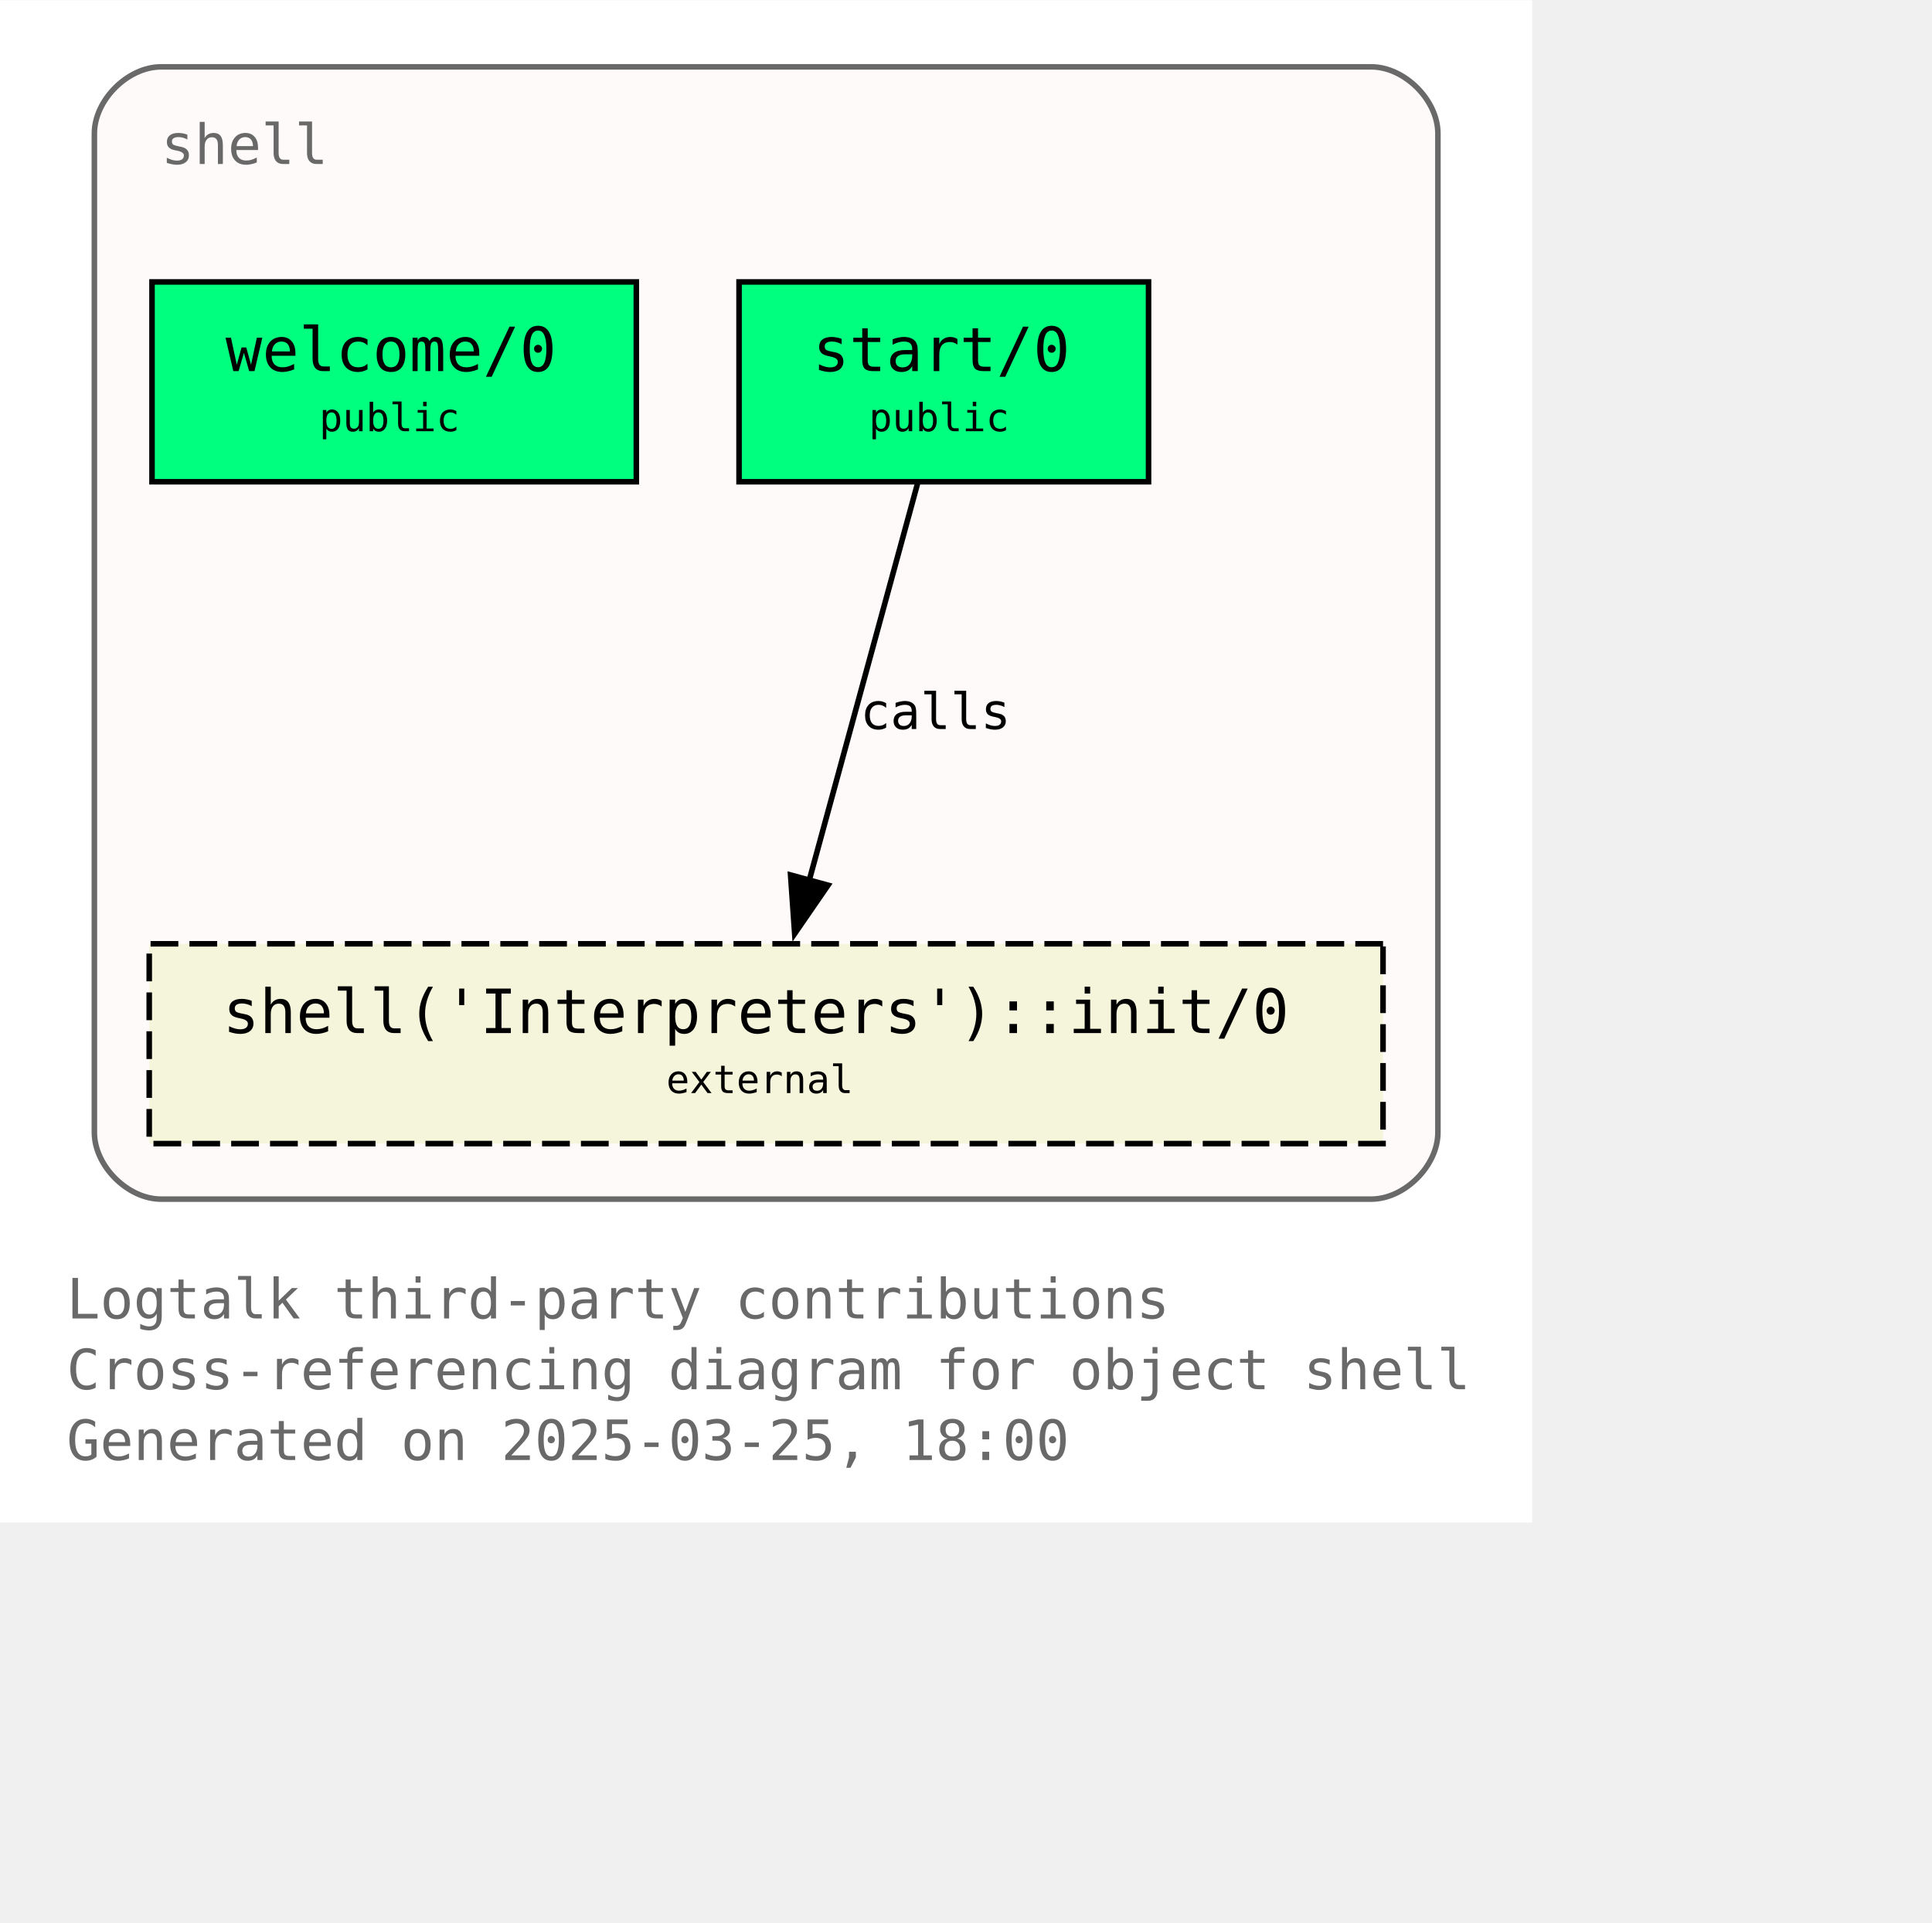
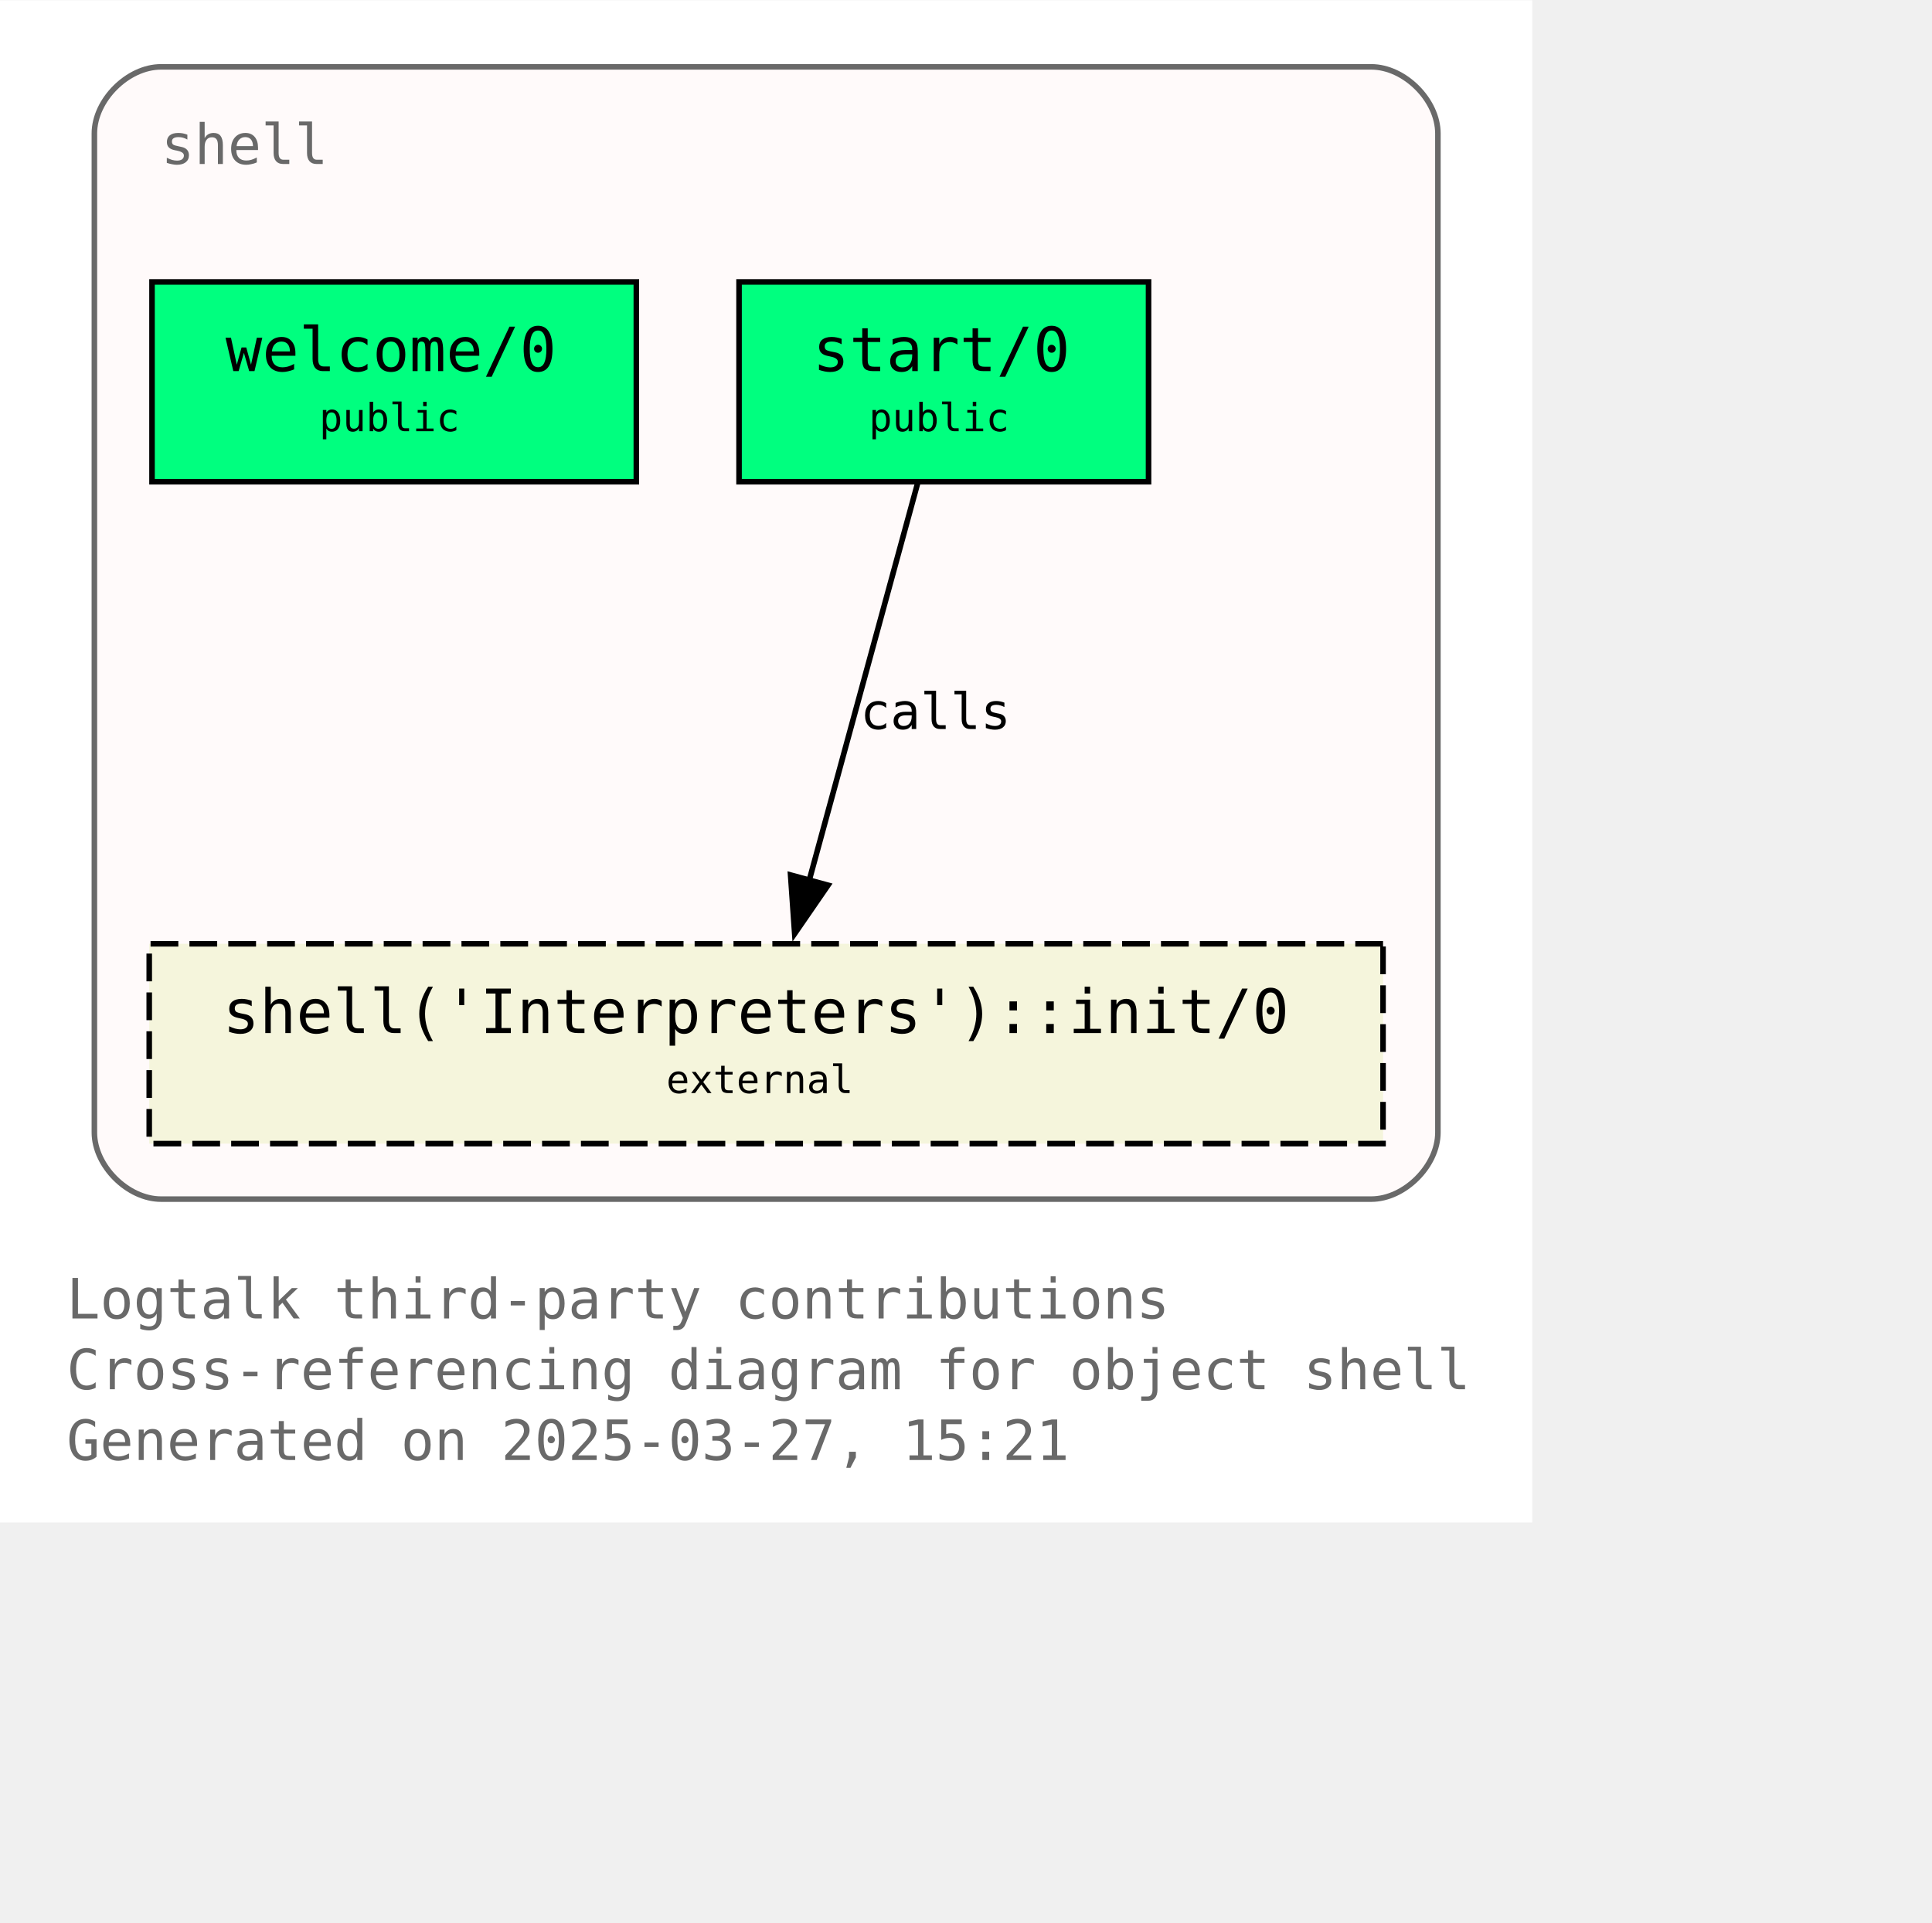
<svg xmlns="http://www.w3.org/2000/svg" xmlns:xlink="http://www.w3.org/1999/xlink" width="420pt" height="418pt" viewBox="72.00 72.00 348.00 346.25">
  <g id="graph0" class="graph" transform="scale(1 1) rotate(0) translate(76 342.25)">
    <polygon fill="white" stroke="none" points="-4,4 -4,-270.25 272,-270.25 272,4 -4,4" />
    <text text-anchor="start" x="8" y="-32.75" font-family="Monospace" font-size="10.00" fill="dimgray">Logtalk third-party contributions</text>
    <text text-anchor="start" x="8" y="-20" font-family="Monospace" font-size="10.00" fill="dimgray">Cross-referencing diagram for object shell</text>
-     <text text-anchor="start" x="8" y="-7.25" font-family="Monospace" font-size="10.00" fill="dimgray">Generated on 2025-03-25, 18:00</text>
+     <text text-anchor="start" x="8" y="-7.25" font-family="Monospace" font-size="10.00" fill="dimgray">Generated on 2025-03-27, 15:21</text>
    <g id="clust1" class="cluster">
      <g id="a_clust1">
        <a xlink:title="shell">
          <path fill="snow" stroke="dimgray" d="M25,-54.25C25,-54.25 243,-54.25 243,-54.25 249,-54.25 255,-60.25 255,-66.25 255,-66.25 255,-246.25 255,-246.25 255,-252.25 249,-258.25 243,-258.25 243,-258.25 25,-258.25 25,-258.25 19,-258.25 13,-252.25 13,-246.25 13,-246.25 13,-66.25 13,-66.25 13,-60.25 19,-54.25 25,-54.25" />
          <g id="a_clust1_0">
-             <a xlink:href="https://github.com/LogtalkDotOrg/logtalk3/tree/06250e88ac7aba66e2ad32b1ab9603b9f379cf51/contributions/verdi_neruda/shell.lgt" xlink:title="https://github.com/LogtalkDotOrg/logtalk3/tree/06250e88ac7aba66e2ad32b1ab9603b9f379cf51/contributions/verdi_neruda/shell.lgt">
+             <a xlink:href="https://github.com/LogtalkDotOrg/logtalk3/tree/70a4926e173c28dc8a987d698c2be7629afc39eb/contributions/verdi_neruda/shell.lgt" xlink:title="https://github.com/LogtalkDotOrg/logtalk3/tree/70a4926e173c28dc8a987d698c2be7629afc39eb/contributions/verdi_neruda/shell.lgt">
              <text text-anchor="start" x="25" y="-240.75" font-family="Monospace" font-size="10.00" fill="dimgray">shell</text>
            </a>
          </g>
        </a>
      </g>
    </g>
    <g id="node1" class="node">
      <g id="a_node1">
-         <a xlink:href="https://github.com/LogtalkDotOrg/logtalk3/tree/06250e88ac7aba66e2ad32b1ab9603b9f379cf51/contributions/verdi_neruda/shell.lgt#L346" xlink:title="https://github.com/LogtalkDotOrg/logtalk3/tree/06250e88ac7aba66e2ad32b1ab9603b9f379cf51/contributions/verdi_neruda/shell.lgt#L346">
+         <a xlink:href="https://github.com/LogtalkDotOrg/logtalk3/tree/70a4926e173c28dc8a987d698c2be7629afc39eb/contributions/verdi_neruda/shell.lgt#L346" xlink:title="https://github.com/LogtalkDotOrg/logtalk3/tree/70a4926e173c28dc8a987d698c2be7629afc39eb/contributions/verdi_neruda/shell.lgt#L346">
          <polygon fill="springgreen" stroke="black" points="110.62,-219.5 23.38,-219.5 23.38,-183.5 110.62,-183.5 110.62,-219.5" />
          <text text-anchor="start" x="31.38" y="-204.2" font-family="Monospace" font-size="9.00"> </text>
          <text text-anchor="start" x="36.62" y="-203.43" font-family="Monospace" font-size="11.00">welcome/0</text>
          <text text-anchor="start" x="97.38" y="-204.2" font-family="Monospace" font-size="9.00"> </text>
          <text text-anchor="start" x="31.38" y="-191.82" font-family="Monospace" font-size="9.00"> </text>
          <text text-anchor="start" x="53.5" y="-192.6" font-family="Monospace" font-size="7.00">public</text>
          <text text-anchor="start" x="97.38" y="-191.82" font-family="Monospace" font-size="9.00"> </text>
        </a>
      </g>
    </g>
    <g id="node2" class="node">
      <g id="a_node2">
-         <a xlink:href="https://github.com/LogtalkDotOrg/logtalk3/tree/06250e88ac7aba66e2ad32b1ab9603b9f379cf51/contributions/verdi_neruda/shell.lgt#L358" xlink:title="https://github.com/LogtalkDotOrg/logtalk3/tree/06250e88ac7aba66e2ad32b1ab9603b9f379cf51/contributions/verdi_neruda/shell.lgt#L358">
+         <a xlink:href="https://github.com/LogtalkDotOrg/logtalk3/tree/70a4926e173c28dc8a987d698c2be7629afc39eb/contributions/verdi_neruda/shell.lgt#L358" xlink:title="https://github.com/LogtalkDotOrg/logtalk3/tree/70a4926e173c28dc8a987d698c2be7629afc39eb/contributions/verdi_neruda/shell.lgt#L358">
          <polygon fill="springgreen" stroke="black" points="202.88,-219.5 129.12,-219.5 129.12,-183.5 202.88,-183.5 202.88,-219.5" />
          <text text-anchor="start" x="137.12" y="-204.2" font-family="Monospace" font-size="9.00"> </text>
          <text text-anchor="start" x="142.38" y="-203.43" font-family="Monospace" font-size="11.00">start/0</text>
          <text text-anchor="start" x="189.62" y="-204.2" font-family="Monospace" font-size="9.00"> </text>
          <text text-anchor="start" x="137.12" y="-191.82" font-family="Monospace" font-size="9.00"> </text>
          <text text-anchor="start" x="152.5" y="-192.6" font-family="Monospace" font-size="7.00">public</text>
          <text text-anchor="start" x="189.62" y="-191.82" font-family="Monospace" font-size="9.00"> </text>
        </a>
      </g>
    </g>
    <g id="node3" class="node">
      <g id="a_node3">
        <a xlink:href="https://logtalk.org/library/shell_1.html#init-0" xlink:title="https://logtalk.org/library/shell_1.html#init-0">
          <polygon fill="beige" stroke="black" stroke-dasharray="5,2" points="245.12,-100.25 22.88,-100.25 22.88,-64.25 245.12,-64.25 245.12,-100.25" />
          <text text-anchor="start" x="30.88" y="-84.95" font-family="Monospace" font-size="9.00"> </text>
          <text text-anchor="start" x="36.12" y="-84.17" font-family="Monospace" font-size="11.00">shell('Interpreters')::init/0</text>
          <text text-anchor="start" x="231.88" y="-84.95" font-family="Monospace" font-size="9.00"> </text>
          <text text-anchor="start" x="30.88" y="-72.58" font-family="Monospace" font-size="9.00"> </text>
          <text text-anchor="start" x="116" y="-73.35" font-family="Monospace" font-size="7.00">external</text>
          <text text-anchor="start" x="231.88" y="-72.58" font-family="Monospace" font-size="9.00"> </text>
        </a>
      </g>
    </g>
    <g id="edge1" class="edge">
      <g id="a_edge1">
-         <a xlink:href="https://github.com/LogtalkDotOrg/logtalk3/tree/06250e88ac7aba66e2ad32b1ab9603b9f379cf51/contributions/verdi_neruda/shell.lgt#L360" xlink:title="calls">
+         <a xlink:href="https://github.com/LogtalkDotOrg/logtalk3/tree/70a4926e173c28dc8a987d698c2be7629afc39eb/contributions/verdi_neruda/shell.lgt#L360" xlink:title="calls">
          <path fill="none" stroke="black" d="M161.28,-183.2C156.13,-164.32 147.8,-133.81 141.7,-111.46" />
          <polygon fill="black" stroke="black" points="145.15,-110.81 139.14,-102.08 138.4,-112.65 145.15,-110.81" />
        </a>
      </g>
      <g id="a_edge1-label">
-         <a xlink:href="https://github.com/LogtalkDotOrg/logtalk3/tree/06250e88ac7aba66e2ad32b1ab9603b9f379cf51/contributions/verdi_neruda/shell.lgt#L360" xlink:title="https://github.com/LogtalkDotOrg/logtalk3/tree/06250e88ac7aba66e2ad32b1ab9603b9f379cf51/contributions/verdi_neruda/shell.lgt#L360">
+         <a xlink:href="https://github.com/LogtalkDotOrg/logtalk3/tree/70a4926e173c28dc8a987d698c2be7629afc39eb/contributions/verdi_neruda/shell.lgt#L360" xlink:title="https://github.com/LogtalkDotOrg/logtalk3/tree/70a4926e173c28dc8a987d698c2be7629afc39eb/contributions/verdi_neruda/shell.lgt#L360">
          <text text-anchor="start" x="150.96" y="-138.95" font-family="Monospace" font-size="9.00">calls</text>
        </a>
      </g>
    </g>
  </g>
</svg>
